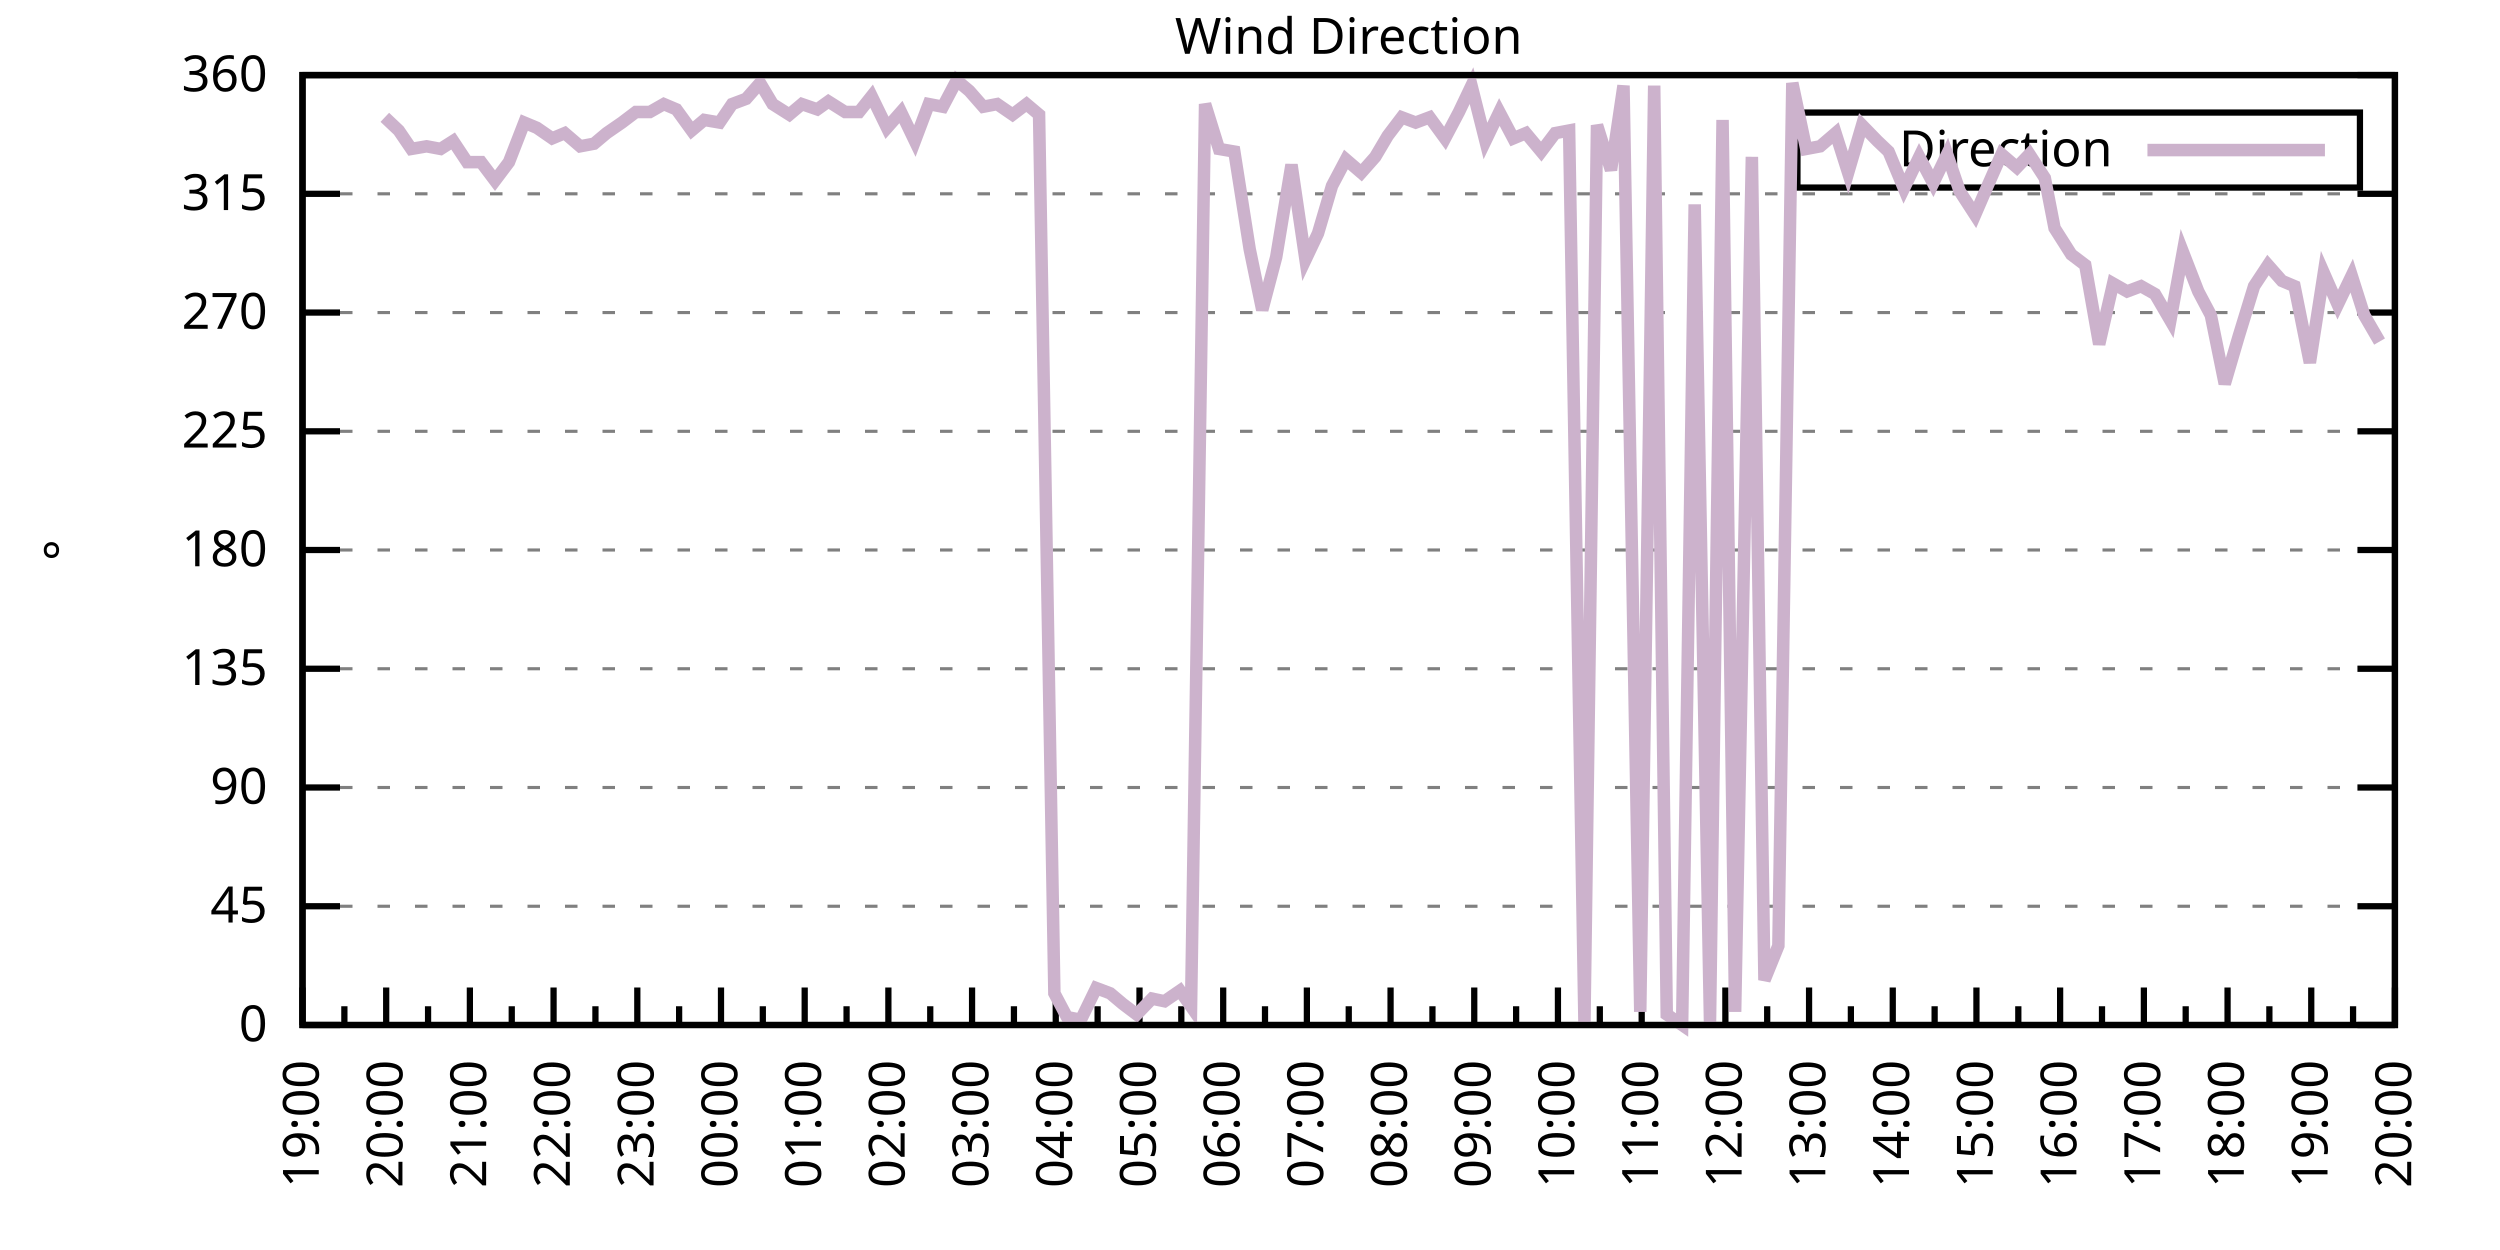
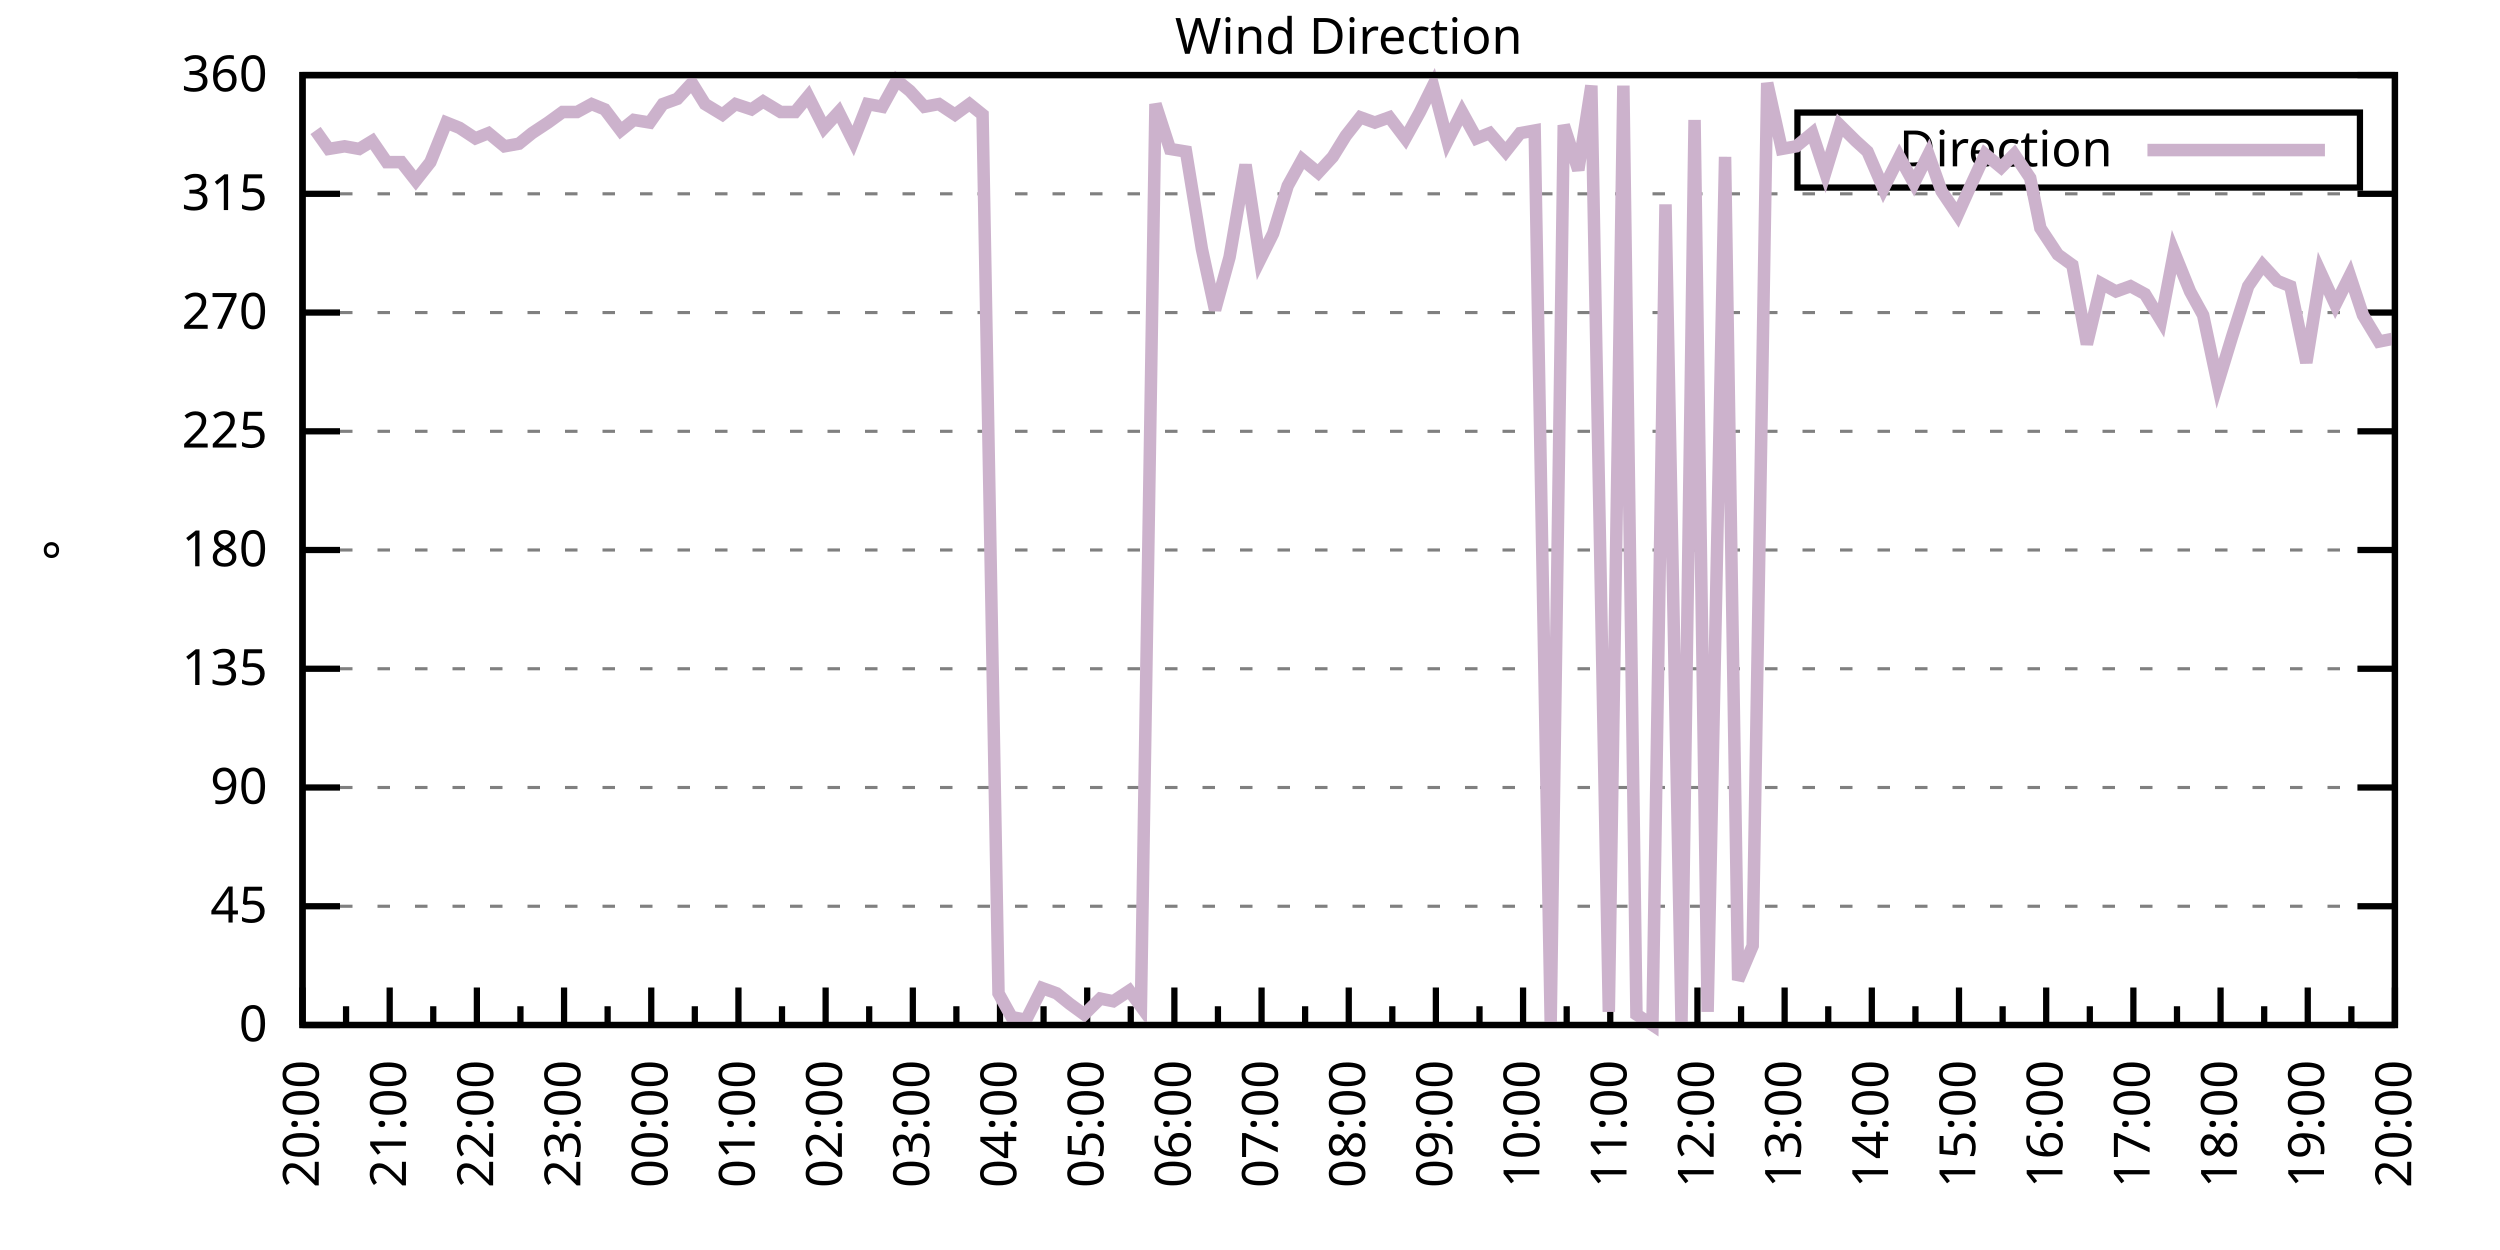
<svg xmlns="http://www.w3.org/2000/svg" xmlns:xlink="http://www.w3.org/1999/xlink" width="400" height="200" viewBox="0 0 400 200">
  <g id="gnuplot_canvas">
    <rect x="0" y="0" width="400" height="200" fill="none" />
    <defs>
      <circle id="gpDot" r="0.5" stroke-width="0.5" stroke="currentColor" />
      <path id="gpPt0" stroke-width="0.333" stroke="currentColor" d="M-1,0 h2 M0,-1 v2" />
      <path id="gpPt1" stroke-width="0.333" stroke="currentColor" d="M-1,-1 L1,1 M1,-1 L-1,1" />
      <path id="gpPt2" stroke-width="0.333" stroke="currentColor" d="M-1,0 L1,0 M0,-1 L0,1 M-1,-1 L1,1 M-1,1 L1,-1" />
      <rect id="gpPt3" stroke-width="0.333" stroke="currentColor" x="-1" y="-1" width="2" height="2" />
      <rect id="gpPt4" stroke-width="0.333" stroke="currentColor" fill="currentColor" x="-1" y="-1" width="2" height="2" />
      <circle id="gpPt5" stroke-width="0.333" stroke="currentColor" cx="0" cy="0" r="1" />
      <use xlink:href="#gpPt5" id="gpPt6" fill="currentColor" stroke="none" />
      <path id="gpPt7" stroke-width="0.333" stroke="currentColor" d="M0,-1.33 L-1.33,0.67 L1.33,0.67 z" />
      <use xlink:href="#gpPt7" id="gpPt8" fill="currentColor" stroke="none" />
      <use xlink:href="#gpPt7" id="gpPt9" stroke="currentColor" transform="rotate(180)" />
      <use xlink:href="#gpPt9" id="gpPt10" fill="currentColor" stroke="none" />
      <use xlink:href="#gpPt3" id="gpPt11" stroke="currentColor" transform="rotate(45)" />
      <use xlink:href="#gpPt11" id="gpPt12" fill="currentColor" stroke="none" />
      <path id="gpPt13" stroke-width="0.333" stroke="currentColor" d="M0,1.330 L1.265,0.411 L0.782,-1.067 L-0.782,-1.076 L-1.265,0.411 z" />
      <use xlink:href="#gpPt13" id="gpPt14" fill="currentColor" stroke="none" />
      <filter id="textbox" filterUnits="objectBoundingBox" x="0" y="0" height="1" width="1">
        <feFlood flood-color="white" flood-opacity="1" result="bgnd" />
        <feComposite in="SourceGraphic" in2="bgnd" operator="atop" />
      </filter>
      <filter id="greybox" filterUnits="objectBoundingBox" x="0" y="0" height="1" width="1">
        <feFlood flood-color="lightgrey" flood-opacity="1" result="grey" />
        <feComposite in="SourceGraphic" in2="grey" operator="atop" />
      </filter>
    </defs>
    <g fill="none" color="white" stroke="currentColor" stroke-width="1.00" stroke-linecap="butt" stroke-linejoin="miter">
</g>
    <g fill="none" color="black" stroke="currentColor" stroke-width="1.00" stroke-linecap="butt" stroke-linejoin="miter">
      <g stroke="none" shape-rendering="crispEdges">
        <polygon fill="rgb(255, 255, 255)" points="48.40,164.00 383.18,164.00 383.18,12.02 48.40,12.02 " />
      </g>
    </g>
    <g fill="none" color="black" stroke="currentColor" stroke-width="1.00" stroke-linecap="butt" stroke-linejoin="miter">
</g>
    <g fill="none" color="black" stroke="black" stroke-width="0.50" stroke-linecap="butt" stroke-linejoin="miter">
</g>
    <g fill="none" color="gray" stroke="currentColor" stroke-width="0.50" stroke-linecap="butt" stroke-linejoin="miter">
      <path stroke="gray" stroke-dasharray="2,4" class="gridline" d="M48.40,164.00 L383.19,164.00  " />
    </g>
    <g fill="none" color="gray" stroke="gray" stroke-width="1.00" stroke-linecap="butt" stroke-linejoin="miter">
</g>
    <g fill="none" color="black" stroke="currentColor" stroke-width="1.00" stroke-linecap="butt" stroke-linejoin="miter">
      <path stroke="black" d="M48.40,164.00 L54.40,164.00 M383.19,164.00 L377.19,164.00  " />
      <g transform="translate(42.80,166.60)" stroke="none" fill="black" font-family="Sans" font-size="8.00" text-anchor="end">
        <text>
          <tspan font-family="Sans"> 0</tspan>
        </text>
      </g>
    </g>
    <g fill="none" color="black" stroke="currentColor" stroke-width="1.00" stroke-linecap="butt" stroke-linejoin="miter">
</g>
    <g fill="none" color="black" stroke="black" stroke-width="0.50" stroke-linecap="butt" stroke-linejoin="miter">
</g>
    <g fill="none" color="gray" stroke="currentColor" stroke-width="0.50" stroke-linecap="butt" stroke-linejoin="miter">
      <path stroke="gray" stroke-dasharray="2,4" class="gridline" d="M48.40,145.00 L383.19,145.00  " />
    </g>
    <g fill="none" color="gray" stroke="gray" stroke-width="1.00" stroke-linecap="butt" stroke-linejoin="miter">
</g>
    <g fill="none" color="black" stroke="currentColor" stroke-width="1.00" stroke-linecap="butt" stroke-linejoin="miter">
      <path stroke="black" d="M48.40,145.00 L54.40,145.00 M383.19,145.00 L377.19,145.00  " />
      <g transform="translate(42.80,147.60)" stroke="none" fill="black" font-family="Sans" font-size="8.00" text-anchor="end">
        <text>
          <tspan font-family="Sans"> 45</tspan>
        </text>
      </g>
    </g>
    <g fill="none" color="black" stroke="currentColor" stroke-width="1.00" stroke-linecap="butt" stroke-linejoin="miter">
</g>
    <g fill="none" color="black" stroke="black" stroke-width="0.50" stroke-linecap="butt" stroke-linejoin="miter">
</g>
    <g fill="none" color="gray" stroke="currentColor" stroke-width="0.50" stroke-linecap="butt" stroke-linejoin="miter">
      <path stroke="gray" stroke-dasharray="2,4" class="gridline" d="M48.40,126.00 L383.19,126.00  " />
    </g>
    <g fill="none" color="gray" stroke="gray" stroke-width="1.00" stroke-linecap="butt" stroke-linejoin="miter">
</g>
    <g fill="none" color="black" stroke="currentColor" stroke-width="1.00" stroke-linecap="butt" stroke-linejoin="miter">
      <path stroke="black" d="M48.40,126.00 L54.40,126.00 M383.19,126.00 L377.19,126.00  " />
      <g transform="translate(42.80,128.60)" stroke="none" fill="black" font-family="Sans" font-size="8.00" text-anchor="end">
        <text>
          <tspan font-family="Sans"> 90</tspan>
        </text>
      </g>
    </g>
    <g fill="none" color="black" stroke="currentColor" stroke-width="1.00" stroke-linecap="butt" stroke-linejoin="miter">
</g>
    <g fill="none" color="black" stroke="black" stroke-width="0.50" stroke-linecap="butt" stroke-linejoin="miter">
</g>
    <g fill="none" color="gray" stroke="currentColor" stroke-width="0.50" stroke-linecap="butt" stroke-linejoin="miter">
      <path stroke="gray" stroke-dasharray="2,4" class="gridline" d="M48.40,107.00 L383.19,107.00  " />
    </g>
    <g fill="none" color="gray" stroke="gray" stroke-width="1.00" stroke-linecap="butt" stroke-linejoin="miter">
</g>
    <g fill="none" color="black" stroke="currentColor" stroke-width="1.00" stroke-linecap="butt" stroke-linejoin="miter">
      <path stroke="black" d="M48.40,107.00 L54.40,107.00 M383.19,107.00 L377.19,107.00  " />
      <g transform="translate(42.80,109.60)" stroke="none" fill="black" font-family="Sans" font-size="8.00" text-anchor="end">
        <text>
          <tspan font-family="Sans"> 135</tspan>
        </text>
      </g>
    </g>
    <g fill="none" color="black" stroke="currentColor" stroke-width="1.00" stroke-linecap="butt" stroke-linejoin="miter">
</g>
    <g fill="none" color="black" stroke="black" stroke-width="0.50" stroke-linecap="butt" stroke-linejoin="miter">
</g>
    <g fill="none" color="gray" stroke="currentColor" stroke-width="0.50" stroke-linecap="butt" stroke-linejoin="miter">
      <path stroke="gray" stroke-dasharray="2,4" class="gridline" d="M48.40,88.00 L383.19,88.00  " />
    </g>
    <g fill="none" color="gray" stroke="gray" stroke-width="1.00" stroke-linecap="butt" stroke-linejoin="miter">
</g>
    <g fill="none" color="black" stroke="currentColor" stroke-width="1.00" stroke-linecap="butt" stroke-linejoin="miter">
      <path stroke="black" d="M48.40,88.00 L54.40,88.00 M383.19,88.00 L377.19,88.00  " />
      <g transform="translate(42.80,90.60)" stroke="none" fill="black" font-family="Sans" font-size="8.00" text-anchor="end">
        <text>
          <tspan font-family="Sans"> 180</tspan>
        </text>
      </g>
    </g>
    <g fill="none" color="black" stroke="currentColor" stroke-width="1.00" stroke-linecap="butt" stroke-linejoin="miter">
</g>
    <g fill="none" color="black" stroke="black" stroke-width="0.50" stroke-linecap="butt" stroke-linejoin="miter">
</g>
    <g fill="none" color="gray" stroke="currentColor" stroke-width="0.50" stroke-linecap="butt" stroke-linejoin="miter">
      <path stroke="gray" stroke-dasharray="2,4" class="gridline" d="M48.40,69.01 L383.19,69.01  " />
    </g>
    <g fill="none" color="gray" stroke="gray" stroke-width="1.00" stroke-linecap="butt" stroke-linejoin="miter">
</g>
    <g fill="none" color="black" stroke="currentColor" stroke-width="1.00" stroke-linecap="butt" stroke-linejoin="miter">
      <path stroke="black" d="M48.40,69.01 L54.40,69.01 M383.19,69.01 L377.19,69.01  " />
      <g transform="translate(42.80,71.61)" stroke="none" fill="black" font-family="Sans" font-size="8.00" text-anchor="end">
        <text>
          <tspan font-family="Sans"> 225</tspan>
        </text>
      </g>
    </g>
    <g fill="none" color="black" stroke="currentColor" stroke-width="1.00" stroke-linecap="butt" stroke-linejoin="miter">
</g>
    <g fill="none" color="black" stroke="black" stroke-width="0.50" stroke-linecap="butt" stroke-linejoin="miter">
</g>
    <g fill="none" color="gray" stroke="currentColor" stroke-width="0.50" stroke-linecap="butt" stroke-linejoin="miter">
      <path stroke="gray" stroke-dasharray="2,4" class="gridline" d="M48.40,50.01 L383.19,50.01  " />
    </g>
    <g fill="none" color="gray" stroke="gray" stroke-width="1.00" stroke-linecap="butt" stroke-linejoin="miter">
</g>
    <g fill="none" color="black" stroke="currentColor" stroke-width="1.00" stroke-linecap="butt" stroke-linejoin="miter">
      <path stroke="black" d="M48.40,50.01 L54.40,50.01 M383.19,50.01 L377.19,50.01  " />
      <g transform="translate(42.80,52.61)" stroke="none" fill="black" font-family="Sans" font-size="8.00" text-anchor="end">
        <text>
          <tspan font-family="Sans"> 270</tspan>
        </text>
      </g>
    </g>
    <g fill="none" color="black" stroke="currentColor" stroke-width="1.00" stroke-linecap="butt" stroke-linejoin="miter">
</g>
    <g fill="none" color="black" stroke="black" stroke-width="0.50" stroke-linecap="butt" stroke-linejoin="miter">
</g>
    <g fill="none" color="gray" stroke="currentColor" stroke-width="0.50" stroke-linecap="butt" stroke-linejoin="miter">
      <path stroke="gray" stroke-dasharray="2,4" class="gridline" d="M48.40,31.01 L383.19,31.01  " />
    </g>
    <g fill="none" color="gray" stroke="gray" stroke-width="1.00" stroke-linecap="butt" stroke-linejoin="miter">
</g>
    <g fill="none" color="black" stroke="currentColor" stroke-width="1.00" stroke-linecap="butt" stroke-linejoin="miter">
      <path stroke="black" d="M48.40,31.01 L54.40,31.01 M383.19,31.01 L377.19,31.01  " />
      <g transform="translate(42.80,33.61)" stroke="none" fill="black" font-family="Sans" font-size="8.00" text-anchor="end">
        <text>
          <tspan font-family="Sans"> 315</tspan>
        </text>
      </g>
    </g>
    <g fill="none" color="black" stroke="currentColor" stroke-width="1.00" stroke-linecap="butt" stroke-linejoin="miter">
</g>
    <g fill="none" color="black" stroke="black" stroke-width="0.50" stroke-linecap="butt" stroke-linejoin="miter">
</g>
    <g fill="none" color="gray" stroke="currentColor" stroke-width="0.50" stroke-linecap="butt" stroke-linejoin="miter">
      <path stroke="gray" stroke-dasharray="2,4" class="gridline" d="M48.40,12.01 L383.19,12.01  " />
    </g>
    <g fill="none" color="gray" stroke="gray" stroke-width="1.00" stroke-linecap="butt" stroke-linejoin="miter">
</g>
    <g fill="none" color="black" stroke="currentColor" stroke-width="1.00" stroke-linecap="butt" stroke-linejoin="miter">
      <path stroke="black" d="M48.40,12.01 L54.40,12.01 M383.19,12.01 L377.19,12.01  " />
      <g transform="translate(42.80,14.61)" stroke="none" fill="black" font-family="Sans" font-size="8.00" text-anchor="end">
        <text>
          <tspan font-family="Sans"> 360</tspan>
        </text>
      </g>
    </g>
    <g fill="none" color="black" stroke="currentColor" stroke-width="1.00" stroke-linecap="butt" stroke-linejoin="miter">
      <path stroke="black" d="M48.40,164.00 L48.40,158.00  " />
      <g transform="translate(51.00,169.60) rotate(270)" stroke="none" fill="black" font-family="Sans" font-size="8.00" text-anchor="end">
        <text>
+           <tspan font-family="Sans">20:00</tspan>
+         </text>
+       </g>
+     </g>
+     <g fill="none" color="black" stroke="currentColor" stroke-width="1.00" stroke-linecap="butt" stroke-linejoin="miter">
+       <path stroke="black" d="M55.37,164.00 L55.37,161.00 M62.35,164.00 L62.35,158.00  " />
+       <g transform="translate(64.95,169.60) rotate(270)" stroke="none" fill="black" font-family="Sans" font-size="8.00" text-anchor="end">
+         <text>
+           <tspan font-family="Sans">21:00</tspan>
+         </text>
+       </g>
+     </g>
+     <g fill="none" color="black" stroke="currentColor" stroke-width="1.00" stroke-linecap="butt" stroke-linejoin="miter">
+       <path stroke="black" d="M69.32,164.00 L69.32,161.00 M76.30,164.00 L76.30,158.00  " />
+       <g transform="translate(78.90,169.60) rotate(270)" stroke="none" fill="black" font-family="Sans" font-size="8.00" text-anchor="end">
+         <text>
+           <tspan font-family="Sans">22:00</tspan>
+         </text>
+       </g>
+     </g>
+     <g fill="none" color="black" stroke="currentColor" stroke-width="1.00" stroke-linecap="butt" stroke-linejoin="miter">
+       <path stroke="black" d="M83.27,164.00 L83.27,161.00 M90.25,164.00 L90.25,158.00  " />
+       <g transform="translate(92.85,169.60) rotate(270)" stroke="none" fill="black" font-family="Sans" font-size="8.00" text-anchor="end">
+         <text>
+           <tspan font-family="Sans">23:00</tspan>
+         </text>
+       </g>
+     </g>
+     <g fill="none" color="black" stroke="currentColor" stroke-width="1.00" stroke-linecap="butt" stroke-linejoin="miter">
+       <path stroke="black" d="M97.22,164.00 L97.22,161.00 M104.20,164.00 L104.20,158.00  " />
+       <g transform="translate(106.80,169.60) rotate(270)" stroke="none" fill="black" font-family="Sans" font-size="8.00" text-anchor="end">
+         <text>
+           <tspan font-family="Sans">00:00</tspan>
+         </text>
+       </g>
+     </g>
+     <g fill="none" color="black" stroke="currentColor" stroke-width="1.00" stroke-linecap="butt" stroke-linejoin="miter">
+       <path stroke="black" d="M111.17,164.00 L111.17,161.00 M118.15,164.00 L118.15,158.00  " />
+       <g transform="translate(120.75,169.60) rotate(270)" stroke="none" fill="black" font-family="Sans" font-size="8.00" text-anchor="end">
+         <text>
+           <tspan font-family="Sans">01:00</tspan>
+         </text>
+       </g>
+     </g>
+     <g fill="none" color="black" stroke="currentColor" stroke-width="1.00" stroke-linecap="butt" stroke-linejoin="miter">
+       <path stroke="black" d="M125.12,164.00 L125.12,161.00 M132.10,164.00 L132.10,158.00  " />
+       <g transform="translate(134.70,169.60) rotate(270)" stroke="none" fill="black" font-family="Sans" font-size="8.00" text-anchor="end">
+         <text>
+           <tspan font-family="Sans">02:00</tspan>
+         </text>
+       </g>
+     </g>
+     <g fill="none" color="black" stroke="currentColor" stroke-width="1.00" stroke-linecap="butt" stroke-linejoin="miter">
+       <path stroke="black" d="M139.07,164.00 L139.07,161.00 M146.05,164.00 L146.05,158.00  " />
+       <g transform="translate(148.65,169.60) rotate(270)" stroke="none" fill="black" font-family="Sans" font-size="8.00" text-anchor="end">
+         <text>
+           <tspan font-family="Sans">03:00</tspan>
+         </text>
+       </g>
+     </g>
+     <g fill="none" color="black" stroke="currentColor" stroke-width="1.00" stroke-linecap="butt" stroke-linejoin="miter">
+       <path stroke="black" d="M153.02,164.00 L153.02,161.00 M160.00,164.00 L160.00,158.00  " />
+       <g transform="translate(162.60,169.60) rotate(270)" stroke="none" fill="black" font-family="Sans" font-size="8.00" text-anchor="end">
+         <text>
+           <tspan font-family="Sans">04:00</tspan>
+         </text>
+       </g>
+     </g>
+     <g fill="none" color="black" stroke="currentColor" stroke-width="1.00" stroke-linecap="butt" stroke-linejoin="miter">
+       <path stroke="black" d="M166.97,164.00 L166.97,161.00 M173.95,164.00 L173.95,158.00  " />
+       <g transform="translate(176.55,169.60) rotate(270)" stroke="none" fill="black" font-family="Sans" font-size="8.00" text-anchor="end">
+         <text>
+           <tspan font-family="Sans">05:00</tspan>
+         </text>
+       </g>
+     </g>
+     <g fill="none" color="black" stroke="currentColor" stroke-width="1.00" stroke-linecap="butt" stroke-linejoin="miter">
+       <path stroke="black" d="M180.92,164.00 L180.92,161.00 M187.90,164.00 L187.90,158.00  " />
+       <g transform="translate(190.50,169.60) rotate(270)" stroke="none" fill="black" font-family="Sans" font-size="8.00" text-anchor="end">
+         <text>
+           <tspan font-family="Sans">06:00</tspan>
+         </text>
+       </g>
+     </g>
+     <g fill="none" color="black" stroke="currentColor" stroke-width="1.00" stroke-linecap="butt" stroke-linejoin="miter">
+       <path stroke="black" d="M194.87,164.00 L194.87,161.00 M201.85,164.00 L201.85,158.00  " />
+       <g transform="translate(204.45,169.60) rotate(270)" stroke="none" fill="black" font-family="Sans" font-size="8.00" text-anchor="end">
+         <text>
+           <tspan font-family="Sans">07:00</tspan>
+         </text>
+       </g>
+     </g>
+     <g fill="none" color="black" stroke="currentColor" stroke-width="1.00" stroke-linecap="butt" stroke-linejoin="miter">
+       <path stroke="black" d="M208.82,164.00 L208.82,161.00 M215.80,164.00 L215.80,158.00  " />
+       <g transform="translate(218.40,169.60) rotate(270)" stroke="none" fill="black" font-family="Sans" font-size="8.00" text-anchor="end">
+         <text>
+           <tspan font-family="Sans">08:00</tspan>
+         </text>
+       </g>
+     </g>
+     <g fill="none" color="black" stroke="currentColor" stroke-width="1.00" stroke-linecap="butt" stroke-linejoin="miter">
+       <path stroke="black" d="M222.77,164.00 L222.77,161.00 M229.74,164.00 L229.74,158.00  " />
+       <g transform="translate(232.34,169.60) rotate(270)" stroke="none" fill="black" font-family="Sans" font-size="8.00" text-anchor="end">
+         <text>
+           <tspan font-family="Sans">09:00</tspan>
+         </text>
+       </g>
+     </g>
+     <g fill="none" color="black" stroke="currentColor" stroke-width="1.00" stroke-linecap="butt" stroke-linejoin="miter">
+       <path stroke="black" d="M236.72,164.00 L236.72,161.00 M243.69,164.00 L243.69,158.00  " />
+       <g transform="translate(246.29,169.60) rotate(270)" stroke="none" fill="black" font-family="Sans" font-size="8.00" text-anchor="end">
+         <text>
+           <tspan font-family="Sans">10:00</tspan>
+         </text>
+       </g>
+     </g>
+     <g fill="none" color="black" stroke="currentColor" stroke-width="1.00" stroke-linecap="butt" stroke-linejoin="miter">
+       <path stroke="black" d="M250.67,164.00 L250.67,161.00 M257.64,164.00 L257.64,158.00  " />
+       <g transform="translate(260.24,169.60) rotate(270)" stroke="none" fill="black" font-family="Sans" font-size="8.00" text-anchor="end">
+         <text>
+           <tspan font-family="Sans">11:00</tspan>
+         </text>
+       </g>
+     </g>
+     <g fill="none" color="black" stroke="currentColor" stroke-width="1.00" stroke-linecap="butt" stroke-linejoin="miter">
+       <path stroke="black" d="M264.62,164.00 L264.62,161.00 M271.59,164.00 L271.59,158.00  " />
+       <g transform="translate(274.19,169.60) rotate(270)" stroke="none" fill="black" font-family="Sans" font-size="8.00" text-anchor="end">
+         <text>
+           <tspan font-family="Sans">12:00</tspan>
+         </text>
+       </g>
+     </g>
+     <g fill="none" color="black" stroke="currentColor" stroke-width="1.00" stroke-linecap="butt" stroke-linejoin="miter">
+       <path stroke="black" d="M278.57,164.00 L278.57,161.00 M285.54,164.00 L285.54,158.00  " />
+       <g transform="translate(288.14,169.60) rotate(270)" stroke="none" fill="black" font-family="Sans" font-size="8.00" text-anchor="end">
+         <text>
+           <tspan font-family="Sans">13:00</tspan>
+         </text>
+       </g>
+     </g>
+     <g fill="none" color="black" stroke="currentColor" stroke-width="1.00" stroke-linecap="butt" stroke-linejoin="miter">
+       <path stroke="black" d="M292.52,164.00 L292.52,161.00 M299.49,164.00 L299.49,158.00  " />
+       <g transform="translate(302.09,169.60) rotate(270)" stroke="none" fill="black" font-family="Sans" font-size="8.00" text-anchor="end">
+         <text>
+           <tspan font-family="Sans">14:00</tspan>
+         </text>
+       </g>
+     </g>
+     <g fill="none" color="black" stroke="currentColor" stroke-width="1.00" stroke-linecap="butt" stroke-linejoin="miter">
+       <path stroke="black" d="M306.47,164.00 L306.47,161.00 M313.44,164.00 L313.44,158.00  " />
+       <g transform="translate(316.04,169.60) rotate(270)" stroke="none" fill="black" font-family="Sans" font-size="8.00" text-anchor="end">
+         <text>
+           <tspan font-family="Sans">15:00</tspan>
+         </text>
+       </g>
+     </g>
+     <g fill="none" color="black" stroke="currentColor" stroke-width="1.00" stroke-linecap="butt" stroke-linejoin="miter">
+       <path stroke="black" d="M320.42,164.00 L320.42,161.00 M327.39,164.00 L327.39,158.00  " />
+       <g transform="translate(329.99,169.60) rotate(270)" stroke="none" fill="black" font-family="Sans" font-size="8.00" text-anchor="end">
+         <text>
+           <tspan font-family="Sans">16:00</tspan>
+         </text>
+       </g>
+     </g>
+     <g fill="none" color="black" stroke="currentColor" stroke-width="1.00" stroke-linecap="butt" stroke-linejoin="miter">
+       <path stroke="black" d="M334.37,164.00 L334.37,161.00 M341.34,164.00 L341.34,158.00  " />
+       <g transform="translate(343.94,169.60) rotate(270)" stroke="none" fill="black" font-family="Sans" font-size="8.00" text-anchor="end">
+         <text>
+           <tspan font-family="Sans">17:00</tspan>
+         </text>
+       </g>
+     </g>
+     <g fill="none" color="black" stroke="currentColor" stroke-width="1.00" stroke-linecap="butt" stroke-linejoin="miter">
+       <path stroke="black" d="M348.32,164.00 L348.32,161.00 M355.29,164.00 L355.29,158.00  " />
+       <g transform="translate(357.89,169.60) rotate(270)" stroke="none" fill="black" font-family="Sans" font-size="8.00" text-anchor="end">
+         <text>
+           <tspan font-family="Sans">18:00</tspan>
+         </text>
+       </g>
+     </g>
+     <g fill="none" color="black" stroke="currentColor" stroke-width="1.00" stroke-linecap="butt" stroke-linejoin="miter">
+       <path stroke="black" d="M362.27,164.00 L362.27,161.00 M369.24,164.00 L369.24,158.00  " />
+       <g transform="translate(371.84,169.60) rotate(270)" stroke="none" fill="black" font-family="Sans" font-size="8.00" text-anchor="end">
+         <text>
          <tspan font-family="Sans">19:00</tspan>
        </text>
      </g>
    </g>
    <g fill="none" color="black" stroke="currentColor" stroke-width="1.00" stroke-linecap="butt" stroke-linejoin="miter">
-       <path stroke="black" d="M55.10,164.00 L55.10,161.00 M61.79,164.00 L61.79,158.00  " />
-       <g transform="translate(64.39,169.60) rotate(270)" stroke="none" fill="black" font-family="Sans" font-size="8.00" text-anchor="end">
-         <text>
-           <tspan font-family="Sans">20:00</tspan>
-         </text>
-       </g>
-     </g>
-     <g fill="none" color="black" stroke="currentColor" stroke-width="1.00" stroke-linecap="butt" stroke-linejoin="miter">
-       <path stroke="black" d="M68.49,164.00 L68.49,161.00 M75.18,164.00 L75.18,158.00  " />
-       <g transform="translate(77.78,169.60) rotate(270)" stroke="none" fill="black" font-family="Sans" font-size="8.00" text-anchor="end">
-         <text>
-           <tspan font-family="Sans">21:00</tspan>
-         </text>
-       </g>
-     </g>
-     <g fill="none" color="black" stroke="currentColor" stroke-width="1.00" stroke-linecap="butt" stroke-linejoin="miter">
-       <path stroke="black" d="M81.88,164.00 L81.88,161.00 M88.57,164.00 L88.57,158.00  " />
-       <g transform="translate(91.17,169.60) rotate(270)" stroke="none" fill="black" font-family="Sans" font-size="8.00" text-anchor="end">
-         <text>
-           <tspan font-family="Sans">22:00</tspan>
-         </text>
-       </g>
-     </g>
-     <g fill="none" color="black" stroke="currentColor" stroke-width="1.00" stroke-linecap="butt" stroke-linejoin="miter">
-       <path stroke="black" d="M95.27,164.00 L95.27,161.00 M101.97,164.00 L101.97,158.00  " />
-       <g transform="translate(104.57,169.60) rotate(270)" stroke="none" fill="black" font-family="Sans" font-size="8.00" text-anchor="end">
-         <text>
-           <tspan font-family="Sans">23:00</tspan>
-         </text>
-       </g>
-     </g>
-     <g fill="none" color="black" stroke="currentColor" stroke-width="1.00" stroke-linecap="butt" stroke-linejoin="miter">
-       <path stroke="black" d="M108.66,164.00 L108.66,161.00 M115.36,164.00 L115.36,158.00  " />
-       <g transform="translate(117.96,169.60) rotate(270)" stroke="none" fill="black" font-family="Sans" font-size="8.00" text-anchor="end">
-         <text>
-           <tspan font-family="Sans">00:00</tspan>
-         </text>
-       </g>
-     </g>
-     <g fill="none" color="black" stroke="currentColor" stroke-width="1.00" stroke-linecap="butt" stroke-linejoin="miter">
-       <path stroke="black" d="M122.05,164.00 L122.05,161.00 M128.75,164.00 L128.75,158.00  " />
-       <g transform="translate(131.35,169.60) rotate(270)" stroke="none" fill="black" font-family="Sans" font-size="8.00" text-anchor="end">
-         <text>
-           <tspan font-family="Sans">01:00</tspan>
-         </text>
-       </g>
-     </g>
-     <g fill="none" color="black" stroke="currentColor" stroke-width="1.00" stroke-linecap="butt" stroke-linejoin="miter">
-       <path stroke="black" d="M135.45,164.00 L135.45,161.00 M142.14,164.00 L142.14,158.00  " />
-       <g transform="translate(144.74,169.60) rotate(270)" stroke="none" fill="black" font-family="Sans" font-size="8.00" text-anchor="end">
-         <text>
-           <tspan font-family="Sans">02:00</tspan>
-         </text>
-       </g>
-     </g>
-     <g fill="none" color="black" stroke="currentColor" stroke-width="1.00" stroke-linecap="butt" stroke-linejoin="miter">
-       <path stroke="black" d="M148.84,164.00 L148.84,161.00 M155.53,164.00 L155.53,158.00  " />
-       <g transform="translate(158.13,169.60) rotate(270)" stroke="none" fill="black" font-family="Sans" font-size="8.00" text-anchor="end">
-         <text>
-           <tspan font-family="Sans">03:00</tspan>
-         </text>
-       </g>
-     </g>
-     <g fill="none" color="black" stroke="currentColor" stroke-width="1.00" stroke-linecap="butt" stroke-linejoin="miter">
-       <path stroke="black" d="M162.23,164.00 L162.23,161.00 M168.92,164.00 L168.92,158.00  " />
-       <g transform="translate(171.52,169.60) rotate(270)" stroke="none" fill="black" font-family="Sans" font-size="8.00" text-anchor="end">
-         <text>
-           <tspan font-family="Sans">04:00</tspan>
-         </text>
-       </g>
-     </g>
-     <g fill="none" color="black" stroke="currentColor" stroke-width="1.00" stroke-linecap="butt" stroke-linejoin="miter">
-       <path stroke="black" d="M175.62,164.00 L175.62,161.00 M182.32,164.00 L182.32,158.00  " />
-       <g transform="translate(184.92,169.60) rotate(270)" stroke="none" fill="black" font-family="Sans" font-size="8.00" text-anchor="end">
-         <text>
-           <tspan font-family="Sans">05:00</tspan>
-         </text>
-       </g>
-     </g>
-     <g fill="none" color="black" stroke="currentColor" stroke-width="1.00" stroke-linecap="butt" stroke-linejoin="miter">
-       <path stroke="black" d="M189.01,164.00 L189.01,161.00 M195.71,164.00 L195.71,158.00  " />
-       <g transform="translate(198.31,169.60) rotate(270)" stroke="none" fill="black" font-family="Sans" font-size="8.00" text-anchor="end">
-         <text>
-           <tspan font-family="Sans">06:00</tspan>
-         </text>
-       </g>
-     </g>
-     <g fill="none" color="black" stroke="currentColor" stroke-width="1.00" stroke-linecap="butt" stroke-linejoin="miter">
-       <path stroke="black" d="M202.40,164.00 L202.40,161.00 M209.10,164.00 L209.10,158.00  " />
-       <g transform="translate(211.70,169.60) rotate(270)" stroke="none" fill="black" font-family="Sans" font-size="8.00" text-anchor="end">
-         <text>
-           <tspan font-family="Sans">07:00</tspan>
-         </text>
-       </g>
-     </g>
-     <g fill="none" color="black" stroke="currentColor" stroke-width="1.00" stroke-linecap="butt" stroke-linejoin="miter">
-       <path stroke="black" d="M215.80,164.00 L215.80,161.00 M222.49,164.00 L222.49,158.00  " />
-       <g transform="translate(225.09,169.60) rotate(270)" stroke="none" fill="black" font-family="Sans" font-size="8.00" text-anchor="end">
-         <text>
-           <tspan font-family="Sans">08:00</tspan>
-         </text>
-       </g>
-     </g>
-     <g fill="none" color="black" stroke="currentColor" stroke-width="1.00" stroke-linecap="butt" stroke-linejoin="miter">
-       <path stroke="black" d="M229.19,164.00 L229.19,161.00 M235.88,164.00 L235.88,158.00  " />
-       <g transform="translate(238.48,169.60) rotate(270)" stroke="none" fill="black" font-family="Sans" font-size="8.00" text-anchor="end">
-         <text>
-           <tspan font-family="Sans">09:00</tspan>
-         </text>
-       </g>
-     </g>
-     <g fill="none" color="black" stroke="currentColor" stroke-width="1.00" stroke-linecap="butt" stroke-linejoin="miter">
-       <path stroke="black" d="M242.58,164.00 L242.58,161.00 M249.27,164.00 L249.27,158.00  " />
-       <g transform="translate(251.87,169.60) rotate(270)" stroke="none" fill="black" font-family="Sans" font-size="8.00" text-anchor="end">
-         <text>
-           <tspan font-family="Sans">10:00</tspan>
-         </text>
-       </g>
-     </g>
-     <g fill="none" color="black" stroke="currentColor" stroke-width="1.00" stroke-linecap="butt" stroke-linejoin="miter">
-       <path stroke="black" d="M255.97,164.00 L255.97,161.00 M262.67,164.00 L262.67,158.00  " />
-       <g transform="translate(265.27,169.60) rotate(270)" stroke="none" fill="black" font-family="Sans" font-size="8.00" text-anchor="end">
-         <text>
-           <tspan font-family="Sans">11:00</tspan>
-         </text>
-       </g>
-     </g>
-     <g fill="none" color="black" stroke="currentColor" stroke-width="1.00" stroke-linecap="butt" stroke-linejoin="miter">
-       <path stroke="black" d="M269.36,164.00 L269.36,161.00 M276.06,164.00 L276.06,158.00  " />
-       <g transform="translate(278.66,169.60) rotate(270)" stroke="none" fill="black" font-family="Sans" font-size="8.00" text-anchor="end">
-         <text>
-           <tspan font-family="Sans">12:00</tspan>
-         </text>
-       </g>
-     </g>
-     <g fill="none" color="black" stroke="currentColor" stroke-width="1.00" stroke-linecap="butt" stroke-linejoin="miter">
-       <path stroke="black" d="M282.75,164.00 L282.75,161.00 M289.45,164.00 L289.45,158.00  " />
-       <g transform="translate(292.05,169.60) rotate(270)" stroke="none" fill="black" font-family="Sans" font-size="8.00" text-anchor="end">
-         <text>
-           <tspan font-family="Sans">13:00</tspan>
-         </text>
-       </g>
-     </g>
-     <g fill="none" color="black" stroke="currentColor" stroke-width="1.00" stroke-linecap="butt" stroke-linejoin="miter">
-       <path stroke="black" d="M296.14,164.00 L296.14,161.00 M302.84,164.00 L302.84,158.00  " />
-       <g transform="translate(305.44,169.60) rotate(270)" stroke="none" fill="black" font-family="Sans" font-size="8.00" text-anchor="end">
-         <text>
-           <tspan font-family="Sans">14:00</tspan>
-         </text>
-       </g>
-     </g>
-     <g fill="none" color="black" stroke="currentColor" stroke-width="1.00" stroke-linecap="butt" stroke-linejoin="miter">
-       <path stroke="black" d="M309.54,164.00 L309.54,161.00 M316.23,164.00 L316.23,158.00  " />
-       <g transform="translate(318.83,169.60) rotate(270)" stroke="none" fill="black" font-family="Sans" font-size="8.00" text-anchor="end">
-         <text>
-           <tspan font-family="Sans">15:00</tspan>
-         </text>
-       </g>
-     </g>
-     <g fill="none" color="black" stroke="currentColor" stroke-width="1.00" stroke-linecap="butt" stroke-linejoin="miter">
-       <path stroke="black" d="M322.93,164.00 L322.93,161.00 M329.62,164.00 L329.62,158.00  " />
-       <g transform="translate(332.22,169.60) rotate(270)" stroke="none" fill="black" font-family="Sans" font-size="8.00" text-anchor="end">
-         <text>
-           <tspan font-family="Sans">16:00</tspan>
-         </text>
-       </g>
-     </g>
-     <g fill="none" color="black" stroke="currentColor" stroke-width="1.00" stroke-linecap="butt" stroke-linejoin="miter">
-       <path stroke="black" d="M336.32,164.00 L336.32,161.00 M343.02,164.00 L343.02,158.00  " />
-       <g transform="translate(345.62,169.60) rotate(270)" stroke="none" fill="black" font-family="Sans" font-size="8.00" text-anchor="end">
-         <text>
-           <tspan font-family="Sans">17:00</tspan>
-         </text>
-       </g>
-     </g>
-     <g fill="none" color="black" stroke="currentColor" stroke-width="1.00" stroke-linecap="butt" stroke-linejoin="miter">
-       <path stroke="black" d="M349.71,164.00 L349.71,161.00 M356.41,164.00 L356.41,158.00  " />
-       <g transform="translate(359.01,169.60) rotate(270)" stroke="none" fill="black" font-family="Sans" font-size="8.00" text-anchor="end">
-         <text>
-           <tspan font-family="Sans">18:00</tspan>
-         </text>
-       </g>
-     </g>
-     <g fill="none" color="black" stroke="currentColor" stroke-width="1.00" stroke-linecap="butt" stroke-linejoin="miter">
-       <path stroke="black" d="M363.10,164.00 L363.10,161.00 M369.80,164.00 L369.80,158.00  " />
-       <g transform="translate(372.40,169.60) rotate(270)" stroke="none" fill="black" font-family="Sans" font-size="8.00" text-anchor="end">
-         <text>
-           <tspan font-family="Sans">19:00</tspan>
-         </text>
-       </g>
-     </g>
-     <g fill="none" color="black" stroke="currentColor" stroke-width="1.00" stroke-linecap="butt" stroke-linejoin="miter">
-       <path stroke="black" d="M376.49,164.00 L376.49,161.00 M383.19,164.00 L383.19,158.00  " />
+       <path stroke="black" d="M376.22,164.00 L376.22,161.00 M383.19,164.00 L383.19,158.00  " />
      <g transform="translate(385.79,169.60) rotate(270)" stroke="none" fill="black" font-family="Sans" font-size="8.00" text-anchor="end">
        <text>
          <tspan font-family="Sans">20:00</tspan>
        </text>
      </g>
    </g>
    <g fill="none" color="black" stroke="currentColor" stroke-width="1.00" stroke-linecap="butt" stroke-linejoin="miter">
</g>
    <g fill="none" color="black" stroke="currentColor" stroke-width="1.00" stroke-linecap="butt" stroke-linejoin="miter">
      <path stroke="black" d="M48.40,12.01 L48.40,164.00 L383.19,164.00 L383.19,12.01 L48.40,12.01 Z  " />
    </g>
    <g fill="none" color="black" stroke="currentColor" stroke-width="1.00" stroke-linecap="butt" stroke-linejoin="miter">
      <g transform="translate(12.80,88.01) rotate(270)" stroke="none" fill="black" font-family="Sans" font-size="8.00" text-anchor="middle">
        <text>
          <tspan font-family="Sans">°</tspan>
        </text>
      </g>
    </g>
    <g fill="none" color="black" stroke="currentColor" stroke-width="1.00" stroke-linecap="butt" stroke-linejoin="miter">
</g>
    <g fill="none" color="black" stroke="currentColor" stroke-width="1.00" stroke-linecap="butt" stroke-linejoin="miter">
      <path stroke="black" d="M287.59,30.01 L287.59,18.01 L377.59,18.01 L377.59,30.01 L287.59,30.01 Z  " />
    </g>
    <g id="Wind_direction_plot_1">
      <g fill="none" color="white" stroke="black" stroke-width="2.00" stroke-linecap="butt" stroke-linejoin="miter">
</g>
      <g fill="none" color="black" stroke="currentColor" stroke-width="2.00" stroke-linecap="butt" stroke-linejoin="miter">
        <g transform="translate(337.99,26.61)" stroke="none" fill="black" font-family="Sans" font-size="8.00" text-anchor="end">
          <text>
            <tspan font-family="Sans">Direction</tspan>
          </text>
        </g>
      </g>
      <g fill="none" color="black" stroke="currentColor" stroke-width="2.00" stroke-linecap="butt" stroke-linejoin="miter">
-         <path stroke="rgb(204, 178, 204)" d="M343.59,24.01 L371.99,24.01 M61.57,18.77 L63.80,20.88 L65.81,23.83 L68.26,23.41 L70.50,23.83 L72.50,22.56   L74.74,25.94 L76.97,25.94 L79.20,28.90 L81.43,25.94 L83.89,19.61 L85.90,20.45 L88.35,22.14 L90.36,21.30   L92.82,23.41 L95.05,22.99 L97.06,21.30 L99.51,19.61 L101.74,17.92 L103.98,17.92 L106.21,16.65 L108.22,17.50   L110.67,20.88 L112.68,19.19 L115.13,19.61 L117.14,16.65 L119.38,15.81 L121.61,13.28 L123.62,16.65 L126.29,18.34   L128.30,16.65 L130.76,17.50 L132.54,16.23 L135.22,17.92 L137.45,17.92 L139.46,15.39 L141.92,20.45 L144.15,17.92   L146.38,22.56 L148.61,16.65 L150.85,17.08 L153.08,12.85 L155.09,14.54 L157.32,17.08 L159.55,16.65 L162.01,18.34   L164.24,16.65 L166.25,18.34 L168.70,158.93 L170.71,162.73 L172.94,163.16 L175.40,158.09 L177.63,158.93 L179.64,160.62   L181.87,162.31 L184.32,159.78 L186.33,160.20 L188.79,158.51 L190.57,161.04 L192.81,16.65 L195.04,23.83 L197.49,24.25   L199.95,39.87 L201.96,49.59 L204.19,41.14 L206.64,26.36 L208.88,41.56 L210.88,37.34 L213.12,29.74 L215.35,25.52   L217.80,27.63 L220.04,25.10 L222.04,21.72 L224.28,18.77 L226.51,19.61 L228.74,18.77 L231.20,22.14 L233.43,17.92   L235.44,13.70 L237.67,22.56 L239.90,17.92 L242.13,22.14 L244.14,21.30 L246.60,24.25 L248.83,21.30 L251.06,20.88   L253.51,163.58 L255.52,20.03 L257.76,27.21 L259.76,13.70 L262.44,161.89 L264.67,13.70 L266.68,162.31 L269.14,164.00   L271.15,32.70 L273.60,163.58 L275.61,19.19 L277.62,161.89 L280.30,25.10 L282.31,156.82 L284.54,151.33 L286.77,13.28   L289.00,23.83 L291.23,23.41 L293.69,21.30 L295.70,27.63 L297.93,20.03 L300.39,22.56 L302.17,24.25 L304.63,30.16   L307.08,25.10 L309.31,29.32 L311.54,24.68 L313.55,30.59 L316.01,34.39 L318.02,29.74 L320.25,24.68 L322.70,26.79   L324.71,24.68 L327.17,28.48 L328.73,36.50 L331.41,40.72 L333.64,42.41 L335.87,55.07 L338.10,45.36 L340.34,46.63   L342.57,45.79 L344.80,47.05 L347.26,51.27 L349.26,40.30 L351.72,46.63 L353.73,50.43 L355.96,61.41 L358.19,53.81   L360.65,45.79 L362.88,42.41 L365.11,44.94 L367.12,45.79 L369.58,58.03 L371.81,43.67 L374.04,48.74 L376.27,44.10   L378.28,50.43 L380.73,54.65  " />
+         <path stroke="rgb(204, 178, 204)" d="M343.59,24.01 L371.99,24.01 M50.49,20.88 L52.58,23.83 L55.14,23.41 L57.47,23.83 L59.56,22.56 L61.88,25.94   L64.21,25.94 L66.53,28.90 L68.86,25.94 L71.42,19.61 L73.51,20.45 L76.07,22.14 L78.16,21.30 L80.72,23.41   L83.04,22.99 L85.13,21.30 L87.69,19.61 L90.02,17.92 L92.34,17.92 L94.67,16.65 L96.76,17.50 L99.32,20.88   L101.41,19.19 L103.97,19.61 L106.06,16.65 L108.38,15.81 L110.71,13.28 L112.80,16.65 L115.59,18.34 L117.68,16.65   L120.24,17.50 L122.10,16.23 L124.89,17.92 L127.22,17.92 L129.31,15.39 L131.87,20.45 L134.19,17.92 L136.51,22.56   L138.84,16.65 L141.16,17.08 L143.49,12.85 L145.58,14.54 L147.91,17.08 L150.23,16.65 L152.79,18.34 L155.11,16.65   L157.21,18.34 L159.76,158.93 L161.86,162.73 L164.18,163.16 L166.74,158.09 L169.06,158.93 L171.16,160.62 L173.48,162.31   L176.04,159.78 L178.13,160.20 L180.69,158.51 L182.55,161.04 L184.87,16.65 L187.20,23.83 L189.76,24.25 L192.31,39.87   L194.41,49.59 L196.73,41.14 L199.29,26.36 L201.61,41.56 L203.71,37.34 L206.03,29.74 L208.36,25.52 L210.91,27.63   L213.24,25.10 L215.33,21.72 L217.65,18.77 L219.98,19.61 L222.30,18.77 L224.86,22.14 L227.19,17.92 L229.28,13.70   L231.60,22.56 L233.93,17.92 L236.25,22.14 L238.35,21.30 L240.90,24.25 L243.23,21.30 L245.55,20.88 L248.11,163.58   L250.20,20.03 L252.53,27.21 L254.62,13.70 L257.41,161.89 L259.74,13.70 L261.83,162.31 L264.39,164.00 L266.48,32.70   L269.04,163.58 L271.13,19.19 L273.22,161.89 L276.01,25.10 L278.10,156.82 L280.43,151.33 L282.75,13.28 L285.08,23.83   L287.40,23.41 L289.96,21.30 L292.05,27.63 L294.38,20.03 L296.94,22.56 L298.80,24.25 L301.35,30.16 L303.91,25.10   L306.23,29.32 L308.56,24.68 L310.65,30.59 L313.21,34.39 L315.30,29.74 L317.63,24.68 L320.18,26.79 L322.28,24.68   L324.83,28.48 L326.46,36.50 L329.25,40.72 L331.58,42.41 L333.90,55.07 L336.23,45.36 L338.55,46.63 L340.88,45.79   L343.20,47.05 L345.76,51.27 L347.85,40.30 L350.41,46.63 L352.50,50.43 L354.83,61.41 L357.15,53.81 L359.71,45.79   L362.03,42.41 L364.36,44.94 L366.45,45.79 L369.01,58.03 L371.33,43.67 L373.66,48.74 L375.98,44.10 L378.08,50.43   L380.63,54.65 L382.73,54.23  " />
      </g>
    </g>
    <g fill="none" color="black" stroke="currentColor" stroke-width="2.00" stroke-linecap="butt" stroke-linejoin="miter">
</g>
    <g fill="none" color="black" stroke="black" stroke-width="1.00" stroke-linecap="butt" stroke-linejoin="miter">
</g>
    <g fill="none" color="black" stroke="currentColor" stroke-width="1.00" stroke-linecap="butt" stroke-linejoin="miter">
      <path stroke="black" d="M48.40,12.01 L48.40,164.00 L383.19,164.00 L383.19,12.01 L48.40,12.01 Z  " />
    </g>
    <g fill="none" color="black" stroke="currentColor" stroke-width="1.00" stroke-linecap="butt" stroke-linejoin="miter">
      <g transform="translate(215.79,8.61)" stroke="none" fill="black" font-family="Sans" font-size="8.00" text-anchor="middle">
        <text>
          <tspan font-family="Sans">Wind Direction</tspan>
        </text>
      </g>
    </g>
    <g fill="none" color="black" stroke="currentColor" stroke-width="1.00" stroke-linecap="butt" stroke-linejoin="miter">
</g>
  </g>
</svg>
